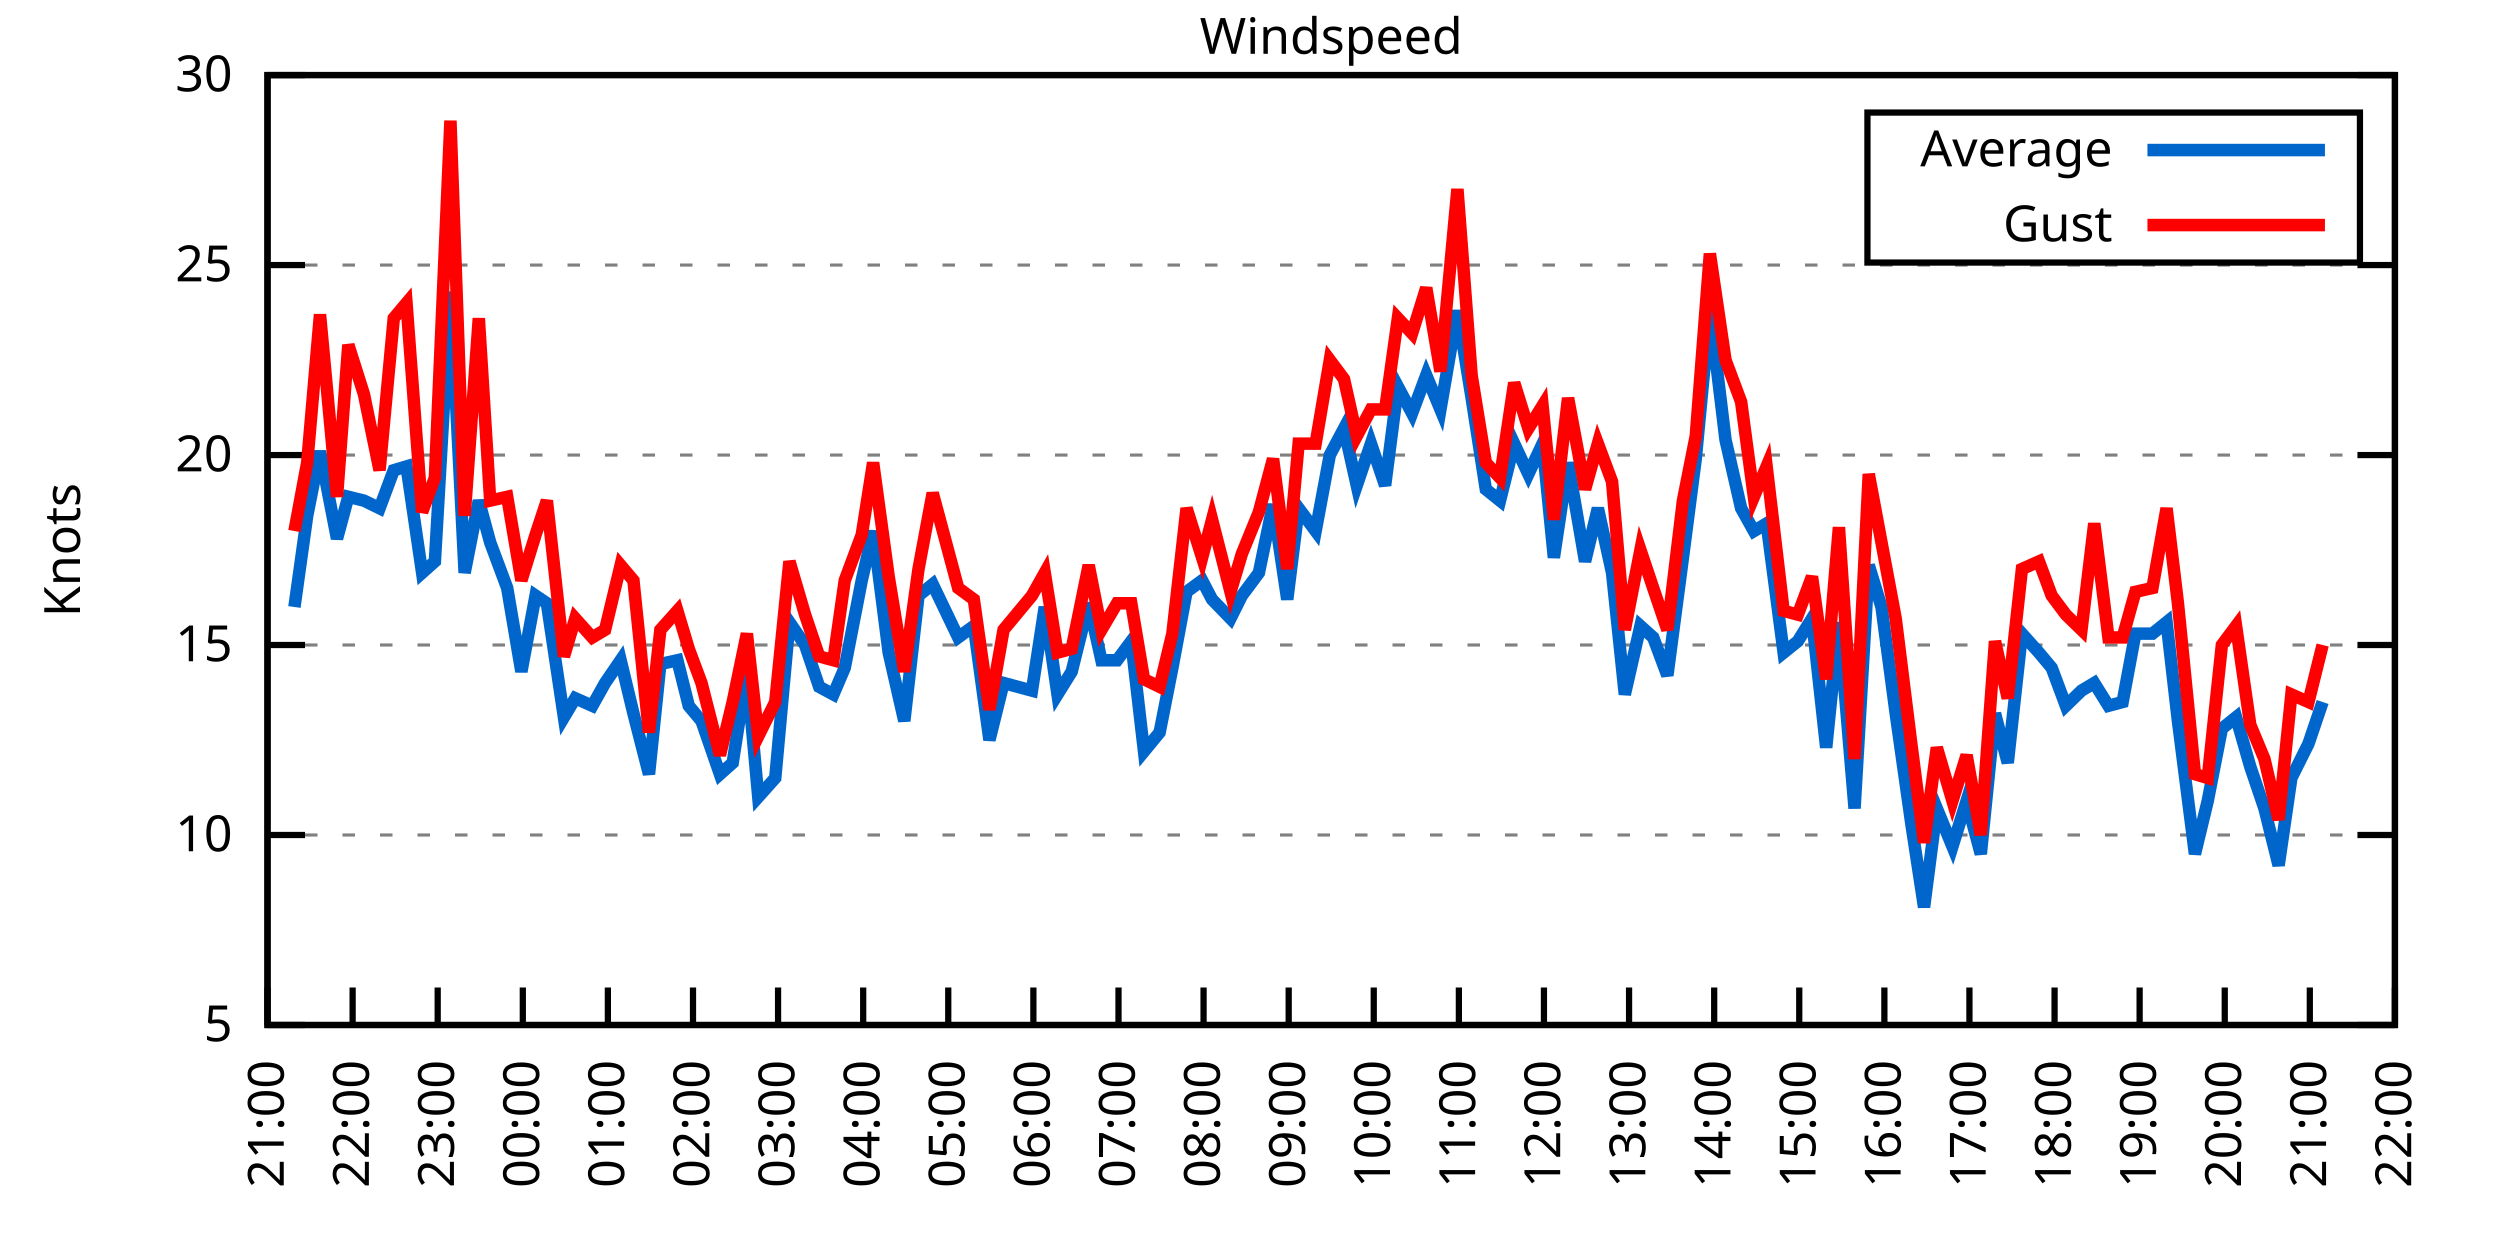
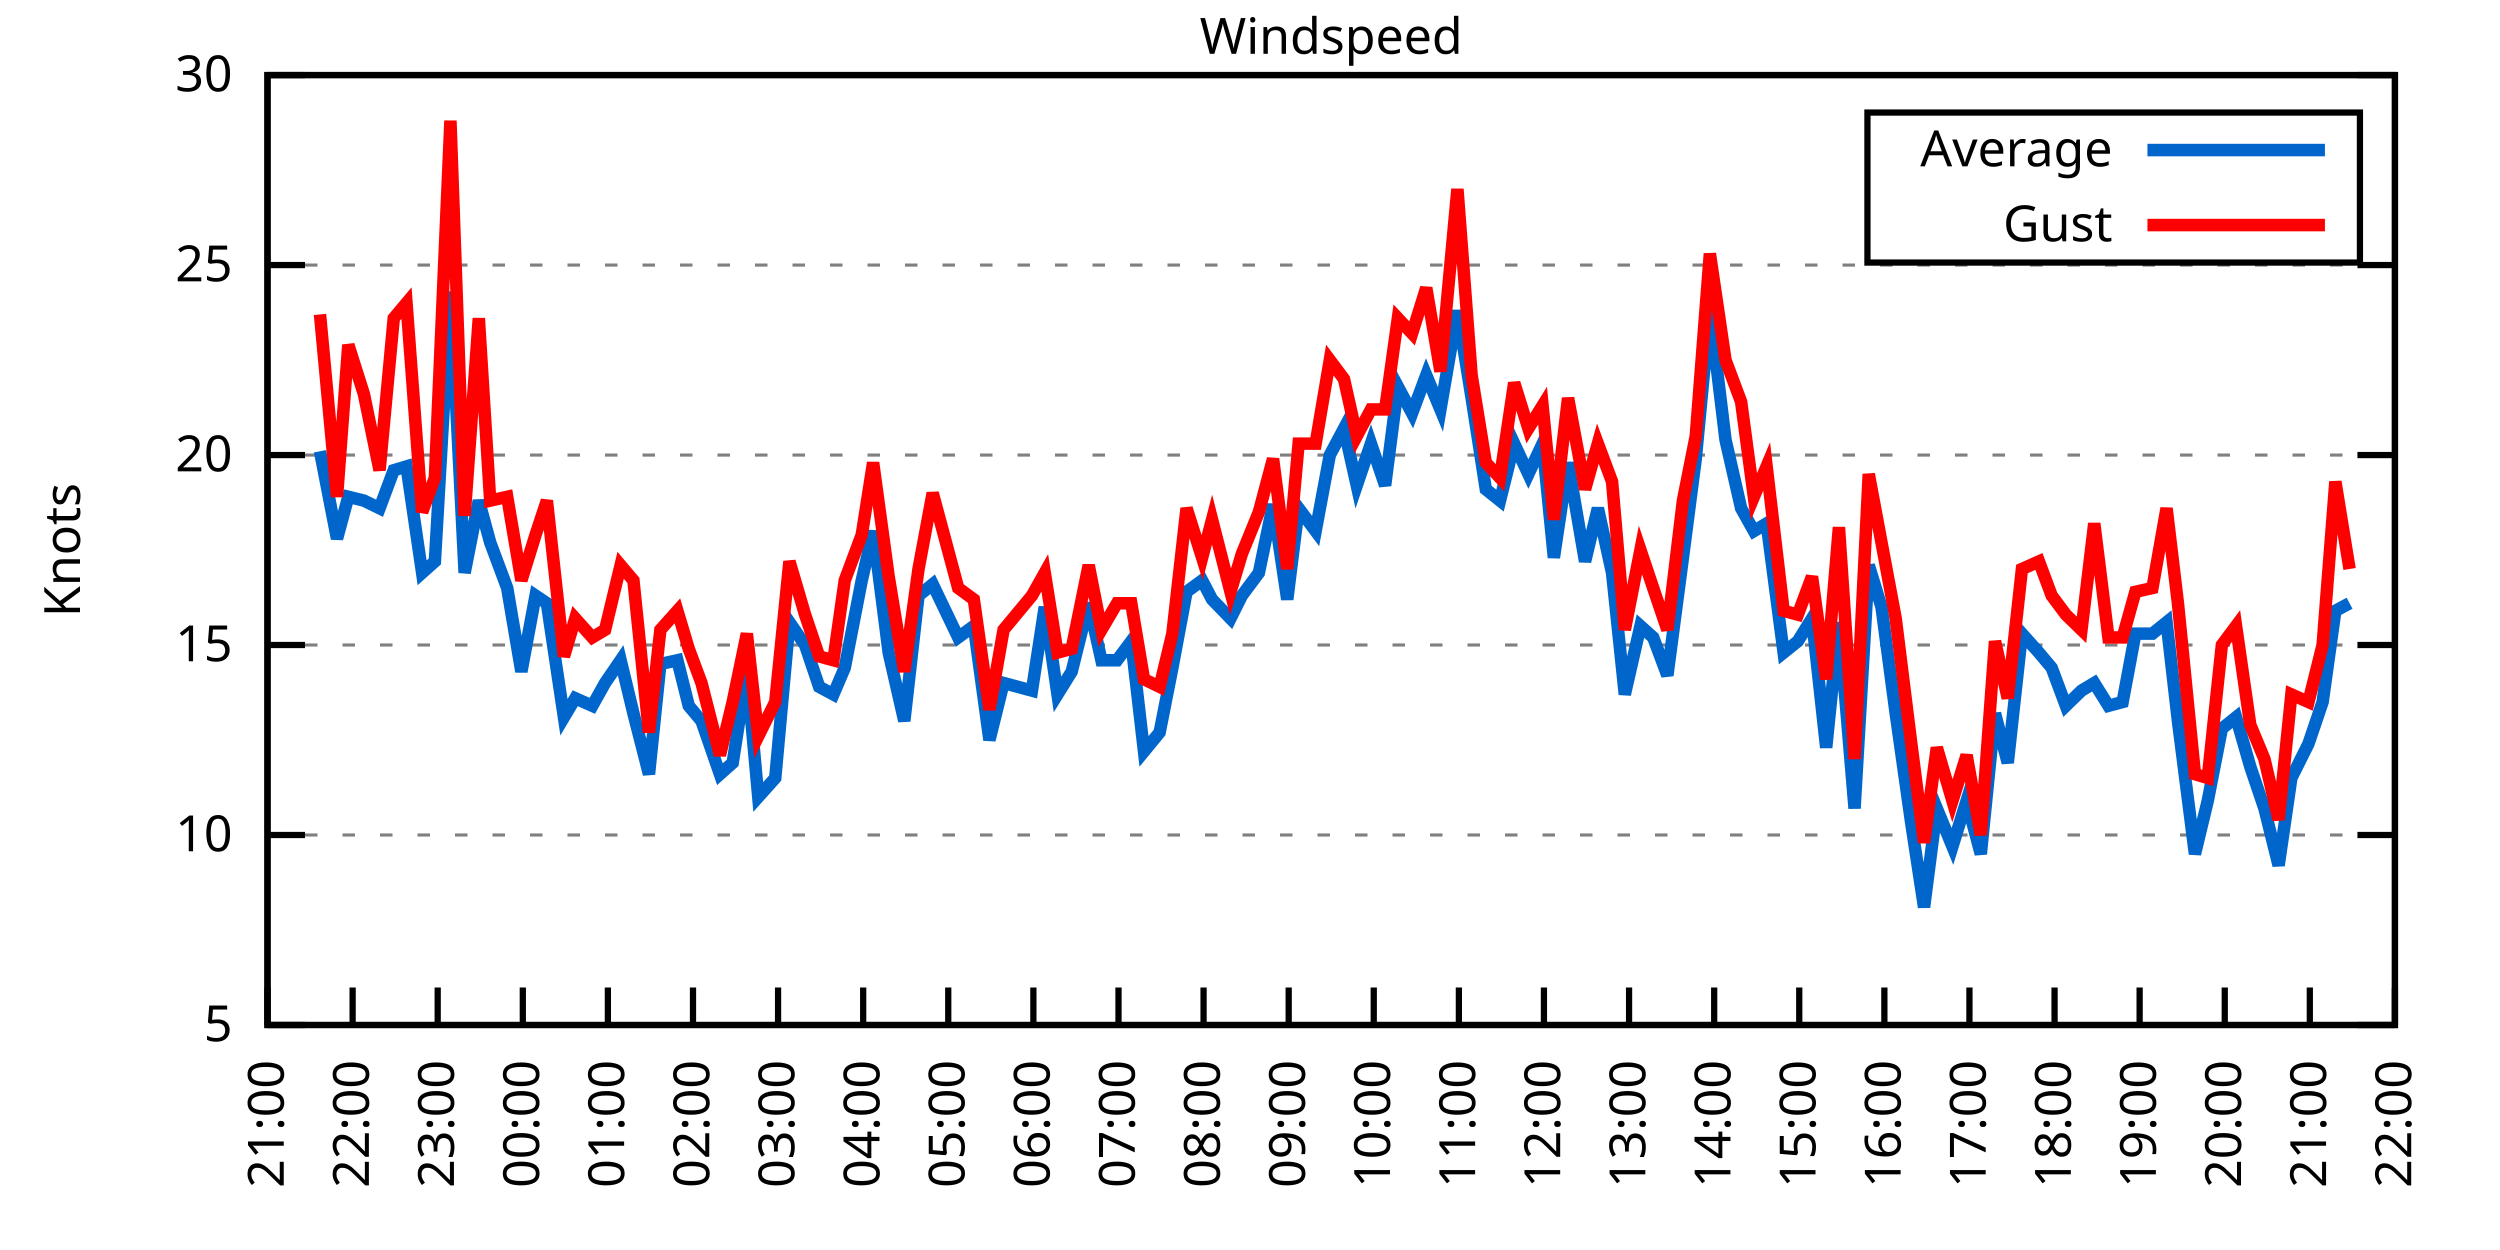
<svg xmlns="http://www.w3.org/2000/svg" xmlns:xlink="http://www.w3.org/1999/xlink" width="400" height="200" viewBox="0 0 400 200">
  <g id="gnuplot_canvas">
    <rect x="0" y="0" width="400" height="200" fill="none" />
    <defs>
      <circle id="gpDot" r="0.5" stroke-width="0.5" stroke="currentColor" />
      <path id="gpPt0" stroke-width="0.333" stroke="currentColor" d="M-1,0 h2 M0,-1 v2" />
      <path id="gpPt1" stroke-width="0.333" stroke="currentColor" d="M-1,-1 L1,1 M1,-1 L-1,1" />
      <path id="gpPt2" stroke-width="0.333" stroke="currentColor" d="M-1,0 L1,0 M0,-1 L0,1 M-1,-1 L1,1 M-1,1 L1,-1" />
      <rect id="gpPt3" stroke-width="0.333" stroke="currentColor" x="-1" y="-1" width="2" height="2" />
      <rect id="gpPt4" stroke-width="0.333" stroke="currentColor" fill="currentColor" x="-1" y="-1" width="2" height="2" />
      <circle id="gpPt5" stroke-width="0.333" stroke="currentColor" cx="0" cy="0" r="1" />
      <use xlink:href="#gpPt5" id="gpPt6" fill="currentColor" stroke="none" />
      <path id="gpPt7" stroke-width="0.333" stroke="currentColor" d="M0,-1.33 L-1.33,0.67 L1.33,0.67 z" />
      <use xlink:href="#gpPt7" id="gpPt8" fill="currentColor" stroke="none" />
      <use xlink:href="#gpPt7" id="gpPt9" stroke="currentColor" transform="rotate(180)" />
      <use xlink:href="#gpPt9" id="gpPt10" fill="currentColor" stroke="none" />
      <use xlink:href="#gpPt3" id="gpPt11" stroke="currentColor" transform="rotate(45)" />
      <use xlink:href="#gpPt11" id="gpPt12" fill="currentColor" stroke="none" />
      <path id="gpPt13" stroke-width="0.333" stroke="currentColor" d="M0,1.330 L1.265,0.411 L0.782,-1.067 L-0.782,-1.076 L-1.265,0.411 z" />
      <use xlink:href="#gpPt13" id="gpPt14" fill="currentColor" stroke="none" />
      <filter id="textbox" filterUnits="objectBoundingBox" x="0" y="0" height="1" width="1">
        <feFlood flood-color="white" flood-opacity="1" result="bgnd" />
        <feComposite in="SourceGraphic" in2="bgnd" operator="atop" />
      </filter>
      <filter id="greybox" filterUnits="objectBoundingBox" x="0" y="0" height="1" width="1">
        <feFlood flood-color="lightgrey" flood-opacity="1" result="grey" />
        <feComposite in="SourceGraphic" in2="grey" operator="atop" />
      </filter>
    </defs>
    <g fill="none" color="white" stroke="currentColor" stroke-width="1.00" stroke-linecap="butt" stroke-linejoin="miter">
</g>
    <g fill="none" color="black" stroke="currentColor" stroke-width="1.00" stroke-linecap="butt" stroke-linejoin="miter">
      <g stroke="none" shape-rendering="crispEdges">
        <polygon fill="rgb(255, 255, 255)" points="42.80,164.00 383.18,164.00 383.18,12.02 42.80,12.02 " />
      </g>
    </g>
    <g fill="none" color="black" stroke="currentColor" stroke-width="1.00" stroke-linecap="butt" stroke-linejoin="miter">
</g>
    <g fill="none" color="black" stroke="black" stroke-width="0.50" stroke-linecap="butt" stroke-linejoin="miter">
</g>
    <g fill="none" color="gray" stroke="currentColor" stroke-width="0.50" stroke-linecap="butt" stroke-linejoin="miter">
      <path stroke="gray" stroke-dasharray="2,4" class="gridline" d="M42.80,164.00 L383.19,164.00  " />
    </g>
    <g fill="none" color="gray" stroke="gray" stroke-width="1.00" stroke-linecap="butt" stroke-linejoin="miter">
</g>
    <g fill="none" color="black" stroke="currentColor" stroke-width="1.00" stroke-linecap="butt" stroke-linejoin="miter">
      <path stroke="black" d="M42.80,164.00 L48.80,164.00 M383.19,164.00 L377.19,164.00  " />
      <g transform="translate(37.20,166.60)" stroke="none" fill="black" font-family="Sans" font-size="8.00" text-anchor="end">
        <text>
          <tspan font-family="Sans"> 5</tspan>
        </text>
      </g>
    </g>
    <g fill="none" color="black" stroke="currentColor" stroke-width="1.00" stroke-linecap="butt" stroke-linejoin="miter">
</g>
    <g fill="none" color="black" stroke="black" stroke-width="0.50" stroke-linecap="butt" stroke-linejoin="miter">
</g>
    <g fill="none" color="gray" stroke="currentColor" stroke-width="0.50" stroke-linecap="butt" stroke-linejoin="miter">
      <path stroke="gray" stroke-dasharray="2,4" class="gridline" d="M42.80,133.60 L383.19,133.60  " />
    </g>
    <g fill="none" color="gray" stroke="gray" stroke-width="1.00" stroke-linecap="butt" stroke-linejoin="miter">
</g>
    <g fill="none" color="black" stroke="currentColor" stroke-width="1.00" stroke-linecap="butt" stroke-linejoin="miter">
      <path stroke="black" d="M42.80,133.60 L48.80,133.60 M383.19,133.60 L377.19,133.60  " />
      <g transform="translate(37.20,136.20)" stroke="none" fill="black" font-family="Sans" font-size="8.00" text-anchor="end">
        <text>
          <tspan font-family="Sans"> 10</tspan>
        </text>
      </g>
    </g>
    <g fill="none" color="black" stroke="currentColor" stroke-width="1.00" stroke-linecap="butt" stroke-linejoin="miter">
</g>
    <g fill="none" color="black" stroke="black" stroke-width="0.50" stroke-linecap="butt" stroke-linejoin="miter">
</g>
    <g fill="none" color="gray" stroke="currentColor" stroke-width="0.50" stroke-linecap="butt" stroke-linejoin="miter">
      <path stroke="gray" stroke-dasharray="2,4" class="gridline" d="M42.80,103.20 L383.19,103.20  " />
    </g>
    <g fill="none" color="gray" stroke="gray" stroke-width="1.00" stroke-linecap="butt" stroke-linejoin="miter">
</g>
    <g fill="none" color="black" stroke="currentColor" stroke-width="1.00" stroke-linecap="butt" stroke-linejoin="miter">
      <path stroke="black" d="M42.80,103.20 L48.80,103.20 M383.19,103.20 L377.19,103.20  " />
      <g transform="translate(37.20,105.80)" stroke="none" fill="black" font-family="Sans" font-size="8.00" text-anchor="end">
        <text>
          <tspan font-family="Sans"> 15</tspan>
        </text>
      </g>
    </g>
    <g fill="none" color="black" stroke="currentColor" stroke-width="1.00" stroke-linecap="butt" stroke-linejoin="miter">
</g>
    <g fill="none" color="black" stroke="black" stroke-width="0.50" stroke-linecap="butt" stroke-linejoin="miter">
</g>
    <g fill="none" color="gray" stroke="currentColor" stroke-width="0.50" stroke-linecap="butt" stroke-linejoin="miter">
      <path stroke="gray" stroke-dasharray="2,4" class="gridline" d="M42.80,72.81 L383.19,72.81  " />
    </g>
    <g fill="none" color="gray" stroke="gray" stroke-width="1.00" stroke-linecap="butt" stroke-linejoin="miter">
</g>
    <g fill="none" color="black" stroke="currentColor" stroke-width="1.00" stroke-linecap="butt" stroke-linejoin="miter">
      <path stroke="black" d="M42.80,72.81 L48.80,72.81 M383.19,72.81 L377.19,72.81  " />
      <g transform="translate(37.20,75.41)" stroke="none" fill="black" font-family="Sans" font-size="8.00" text-anchor="end">
        <text>
          <tspan font-family="Sans"> 20</tspan>
        </text>
      </g>
    </g>
    <g fill="none" color="black" stroke="currentColor" stroke-width="1.00" stroke-linecap="butt" stroke-linejoin="miter">
</g>
    <g fill="none" color="black" stroke="black" stroke-width="0.50" stroke-linecap="butt" stroke-linejoin="miter">
</g>
    <g fill="none" color="gray" stroke="currentColor" stroke-width="0.50" stroke-linecap="butt" stroke-linejoin="miter">
      <path stroke="gray" stroke-dasharray="2,4" class="gridline" d="M42.80,42.41 L383.19,42.41  " />
    </g>
    <g fill="none" color="gray" stroke="gray" stroke-width="1.00" stroke-linecap="butt" stroke-linejoin="miter">
</g>
    <g fill="none" color="black" stroke="currentColor" stroke-width="1.00" stroke-linecap="butt" stroke-linejoin="miter">
      <path stroke="black" d="M42.80,42.41 L48.80,42.41 M383.19,42.41 L377.19,42.41  " />
      <g transform="translate(37.20,45.01)" stroke="none" fill="black" font-family="Sans" font-size="8.00" text-anchor="end">
        <text>
          <tspan font-family="Sans"> 25</tspan>
        </text>
      </g>
    </g>
    <g fill="none" color="black" stroke="currentColor" stroke-width="1.00" stroke-linecap="butt" stroke-linejoin="miter">
</g>
    <g fill="none" color="black" stroke="black" stroke-width="0.50" stroke-linecap="butt" stroke-linejoin="miter">
</g>
    <g fill="none" color="gray" stroke="currentColor" stroke-width="0.50" stroke-linecap="butt" stroke-linejoin="miter">
      <path stroke="gray" stroke-dasharray="2,4" class="gridline" d="M42.80,12.01 L383.19,12.01  " />
    </g>
    <g fill="none" color="gray" stroke="gray" stroke-width="1.00" stroke-linecap="butt" stroke-linejoin="miter">
</g>
    <g fill="none" color="black" stroke="currentColor" stroke-width="1.00" stroke-linecap="butt" stroke-linejoin="miter">
      <path stroke="black" d="M42.80,12.01 L48.80,12.01 M383.19,12.01 L377.19,12.01  " />
      <g transform="translate(37.20,14.61)" stroke="none" fill="black" font-family="Sans" font-size="8.00" text-anchor="end">
        <text>
          <tspan font-family="Sans"> 30</tspan>
        </text>
      </g>
    </g>
    <g fill="none" color="black" stroke="currentColor" stroke-width="1.00" stroke-linecap="butt" stroke-linejoin="miter">
      <path stroke="black" d="M42.80,164.00 L42.80,158.00  " />
      <g transform="translate(45.40,169.60) rotate(270.00)" stroke="none" fill="black" font-family="Sans" font-size="8.00" text-anchor="end">
        <text>
          <tspan font-family="Sans">21:00</tspan>
        </text>
      </g>
    </g>
    <g fill="none" color="black" stroke="currentColor" stroke-width="1.00" stroke-linecap="butt" stroke-linejoin="miter">
      <path stroke="black" d="M56.42,164.00 L56.42,158.00  " />
      <g transform="translate(59.02,169.60) rotate(270.00)" stroke="none" fill="black" font-family="Sans" font-size="8.00" text-anchor="end">
        <text>
          <tspan font-family="Sans">22:00</tspan>
        </text>
      </g>
    </g>
    <g fill="none" color="black" stroke="currentColor" stroke-width="1.00" stroke-linecap="butt" stroke-linejoin="miter">
      <path stroke="black" d="M70.03,164.00 L70.03,158.00  " />
      <g transform="translate(72.63,169.60) rotate(270.00)" stroke="none" fill="black" font-family="Sans" font-size="8.00" text-anchor="end">
        <text>
          <tspan font-family="Sans">23:00</tspan>
        </text>
      </g>
    </g>
    <g fill="none" color="black" stroke="currentColor" stroke-width="1.00" stroke-linecap="butt" stroke-linejoin="miter">
      <path stroke="black" d="M83.65,164.00 L83.65,158.00  " />
      <g transform="translate(86.25,169.60) rotate(270.00)" stroke="none" fill="black" font-family="Sans" font-size="8.00" text-anchor="end">
        <text>
          <tspan font-family="Sans">00:00</tspan>
        </text>
      </g>
    </g>
    <g fill="none" color="black" stroke="currentColor" stroke-width="1.00" stroke-linecap="butt" stroke-linejoin="miter">
      <path stroke="black" d="M97.26,164.00 L97.26,158.00  " />
      <g transform="translate(99.86,169.60) rotate(270.00)" stroke="none" fill="black" font-family="Sans" font-size="8.00" text-anchor="end">
        <text>
          <tspan font-family="Sans">01:00</tspan>
        </text>
      </g>
    </g>
    <g fill="none" color="black" stroke="currentColor" stroke-width="1.00" stroke-linecap="butt" stroke-linejoin="miter">
      <path stroke="black" d="M110.88,164.00 L110.88,158.00  " />
      <g transform="translate(113.48,169.60) rotate(270.00)" stroke="none" fill="black" font-family="Sans" font-size="8.00" text-anchor="end">
        <text>
          <tspan font-family="Sans">02:00</tspan>
        </text>
      </g>
    </g>
    <g fill="none" color="black" stroke="currentColor" stroke-width="1.00" stroke-linecap="butt" stroke-linejoin="miter">
      <path stroke="black" d="M124.49,164.00 L124.49,158.00  " />
      <g transform="translate(127.09,169.60) rotate(270.00)" stroke="none" fill="black" font-family="Sans" font-size="8.00" text-anchor="end">
        <text>
          <tspan font-family="Sans">03:00</tspan>
        </text>
      </g>
    </g>
    <g fill="none" color="black" stroke="currentColor" stroke-width="1.00" stroke-linecap="butt" stroke-linejoin="miter">
      <path stroke="black" d="M138.11,164.00 L138.11,158.00  " />
      <g transform="translate(140.71,169.60) rotate(270.00)" stroke="none" fill="black" font-family="Sans" font-size="8.00" text-anchor="end">
        <text>
          <tspan font-family="Sans">04:00</tspan>
        </text>
      </g>
    </g>
    <g fill="none" color="black" stroke="currentColor" stroke-width="1.00" stroke-linecap="butt" stroke-linejoin="miter">
      <path stroke="black" d="M151.72,164.00 L151.72,158.00  " />
      <g transform="translate(154.32,169.60) rotate(270.00)" stroke="none" fill="black" font-family="Sans" font-size="8.00" text-anchor="end">
        <text>
          <tspan font-family="Sans">05:00</tspan>
        </text>
      </g>
    </g>
    <g fill="none" color="black" stroke="currentColor" stroke-width="1.00" stroke-linecap="butt" stroke-linejoin="miter">
      <path stroke="black" d="M165.34,164.00 L165.34,158.00  " />
      <g transform="translate(167.94,169.60) rotate(270.00)" stroke="none" fill="black" font-family="Sans" font-size="8.00" text-anchor="end">
        <text>
          <tspan font-family="Sans">06:00</tspan>
        </text>
      </g>
    </g>
    <g fill="none" color="black" stroke="currentColor" stroke-width="1.00" stroke-linecap="butt" stroke-linejoin="miter">
      <path stroke="black" d="M178.96,164.00 L178.96,158.00  " />
      <g transform="translate(181.56,169.60) rotate(270.00)" stroke="none" fill="black" font-family="Sans" font-size="8.00" text-anchor="end">
        <text>
          <tspan font-family="Sans">07:00</tspan>
        </text>
      </g>
    </g>
    <g fill="none" color="black" stroke="currentColor" stroke-width="1.00" stroke-linecap="butt" stroke-linejoin="miter">
      <path stroke="black" d="M192.57,164.00 L192.57,158.00  " />
      <g transform="translate(195.17,169.60) rotate(270.00)" stroke="none" fill="black" font-family="Sans" font-size="8.00" text-anchor="end">
        <text>
          <tspan font-family="Sans">08:00</tspan>
        </text>
      </g>
    </g>
    <g fill="none" color="black" stroke="currentColor" stroke-width="1.00" stroke-linecap="butt" stroke-linejoin="miter">
      <path stroke="black" d="M206.19,164.00 L206.19,158.00  " />
      <g transform="translate(208.79,169.60) rotate(270.00)" stroke="none" fill="black" font-family="Sans" font-size="8.00" text-anchor="end">
        <text>
          <tspan font-family="Sans">09:00</tspan>
        </text>
      </g>
    </g>
    <g fill="none" color="black" stroke="currentColor" stroke-width="1.00" stroke-linecap="butt" stroke-linejoin="miter">
      <path stroke="black" d="M219.80,164.00 L219.80,158.00  " />
      <g transform="translate(222.40,169.60) rotate(270.00)" stroke="none" fill="black" font-family="Sans" font-size="8.00" text-anchor="end">
        <text>
          <tspan font-family="Sans">10:00</tspan>
        </text>
      </g>
    </g>
    <g fill="none" color="black" stroke="currentColor" stroke-width="1.00" stroke-linecap="butt" stroke-linejoin="miter">
      <path stroke="black" d="M233.42,164.00 L233.42,158.00  " />
      <g transform="translate(236.02,169.60) rotate(270.00)" stroke="none" fill="black" font-family="Sans" font-size="8.00" text-anchor="end">
        <text>
          <tspan font-family="Sans">11:00</tspan>
        </text>
      </g>
    </g>
    <g fill="none" color="black" stroke="currentColor" stroke-width="1.00" stroke-linecap="butt" stroke-linejoin="miter">
      <path stroke="black" d="M247.03,164.00 L247.03,158.00  " />
      <g transform="translate(249.63,169.60) rotate(270.00)" stroke="none" fill="black" font-family="Sans" font-size="8.00" text-anchor="end">
        <text>
          <tspan font-family="Sans">12:00</tspan>
        </text>
      </g>
    </g>
    <g fill="none" color="black" stroke="currentColor" stroke-width="1.00" stroke-linecap="butt" stroke-linejoin="miter">
      <path stroke="black" d="M260.65,164.00 L260.65,158.00  " />
      <g transform="translate(263.25,169.60) rotate(270.00)" stroke="none" fill="black" font-family="Sans" font-size="8.00" text-anchor="end">
        <text>
          <tspan font-family="Sans">13:00</tspan>
        </text>
      </g>
    </g>
    <g fill="none" color="black" stroke="currentColor" stroke-width="1.00" stroke-linecap="butt" stroke-linejoin="miter">
      <path stroke="black" d="M274.27,164.00 L274.27,158.00  " />
      <g transform="translate(276.87,169.60) rotate(270.00)" stroke="none" fill="black" font-family="Sans" font-size="8.00" text-anchor="end">
        <text>
          <tspan font-family="Sans">14:00</tspan>
        </text>
      </g>
    </g>
    <g fill="none" color="black" stroke="currentColor" stroke-width="1.00" stroke-linecap="butt" stroke-linejoin="miter">
      <path stroke="black" d="M287.88,164.00 L287.88,158.00  " />
      <g transform="translate(290.48,169.60) rotate(270.00)" stroke="none" fill="black" font-family="Sans" font-size="8.00" text-anchor="end">
        <text>
          <tspan font-family="Sans">15:00</tspan>
        </text>
      </g>
    </g>
    <g fill="none" color="black" stroke="currentColor" stroke-width="1.00" stroke-linecap="butt" stroke-linejoin="miter">
      <path stroke="black" d="M301.50,164.00 L301.50,158.00  " />
      <g transform="translate(304.10,169.60) rotate(270.00)" stroke="none" fill="black" font-family="Sans" font-size="8.00" text-anchor="end">
        <text>
          <tspan font-family="Sans">16:00</tspan>
        </text>
      </g>
    </g>
    <g fill="none" color="black" stroke="currentColor" stroke-width="1.00" stroke-linecap="butt" stroke-linejoin="miter">
      <path stroke="black" d="M315.11,164.00 L315.11,158.00  " />
      <g transform="translate(317.71,169.60) rotate(270.00)" stroke="none" fill="black" font-family="Sans" font-size="8.00" text-anchor="end">
        <text>
          <tspan font-family="Sans">17:00</tspan>
        </text>
      </g>
    </g>
    <g fill="none" color="black" stroke="currentColor" stroke-width="1.00" stroke-linecap="butt" stroke-linejoin="miter">
      <path stroke="black" d="M328.73,164.00 L328.73,158.00  " />
      <g transform="translate(331.33,169.60) rotate(270.00)" stroke="none" fill="black" font-family="Sans" font-size="8.00" text-anchor="end">
        <text>
          <tspan font-family="Sans">18:00</tspan>
        </text>
      </g>
    </g>
    <g fill="none" color="black" stroke="currentColor" stroke-width="1.00" stroke-linecap="butt" stroke-linejoin="miter">
      <path stroke="black" d="M342.34,164.00 L342.34,158.00  " />
      <g transform="translate(344.94,169.60) rotate(270.00)" stroke="none" fill="black" font-family="Sans" font-size="8.00" text-anchor="end">
        <text>
          <tspan font-family="Sans">19:00</tspan>
        </text>
      </g>
    </g>
    <g fill="none" color="black" stroke="currentColor" stroke-width="1.00" stroke-linecap="butt" stroke-linejoin="miter">
      <path stroke="black" d="M355.96,164.00 L355.96,158.00  " />
      <g transform="translate(358.56,169.60) rotate(270.00)" stroke="none" fill="black" font-family="Sans" font-size="8.00" text-anchor="end">
        <text>
          <tspan font-family="Sans">20:00</tspan>
        </text>
      </g>
    </g>
    <g fill="none" color="black" stroke="currentColor" stroke-width="1.00" stroke-linecap="butt" stroke-linejoin="miter">
      <path stroke="black" d="M369.57,164.00 L369.57,158.00  " />
      <g transform="translate(372.17,169.60) rotate(270.00)" stroke="none" fill="black" font-family="Sans" font-size="8.00" text-anchor="end">
        <text>
          <tspan font-family="Sans">21:00</tspan>
        </text>
      </g>
    </g>
    <g fill="none" color="black" stroke="currentColor" stroke-width="1.00" stroke-linecap="butt" stroke-linejoin="miter">
      <path stroke="black" d="M383.19,164.00 L383.19,158.00  " />
      <g transform="translate(385.79,169.60) rotate(270.00)" stroke="none" fill="black" font-family="Sans" font-size="8.00" text-anchor="end">
        <text>
          <tspan font-family="Sans">22:00</tspan>
        </text>
      </g>
    </g>
    <g fill="none" color="black" stroke="currentColor" stroke-width="1.00" stroke-linecap="butt" stroke-linejoin="miter">
</g>
    <g fill="none" color="black" stroke="currentColor" stroke-width="1.00" stroke-linecap="butt" stroke-linejoin="miter">
      <path stroke="black" d="M42.80,12.01 L42.80,164.00 L383.19,164.00 L383.19,12.01 L42.80,12.01 Z  " />
    </g>
    <g fill="none" color="black" stroke="currentColor" stroke-width="1.00" stroke-linecap="butt" stroke-linejoin="miter">
</g>
    <g fill="none" color="black" stroke="currentColor" stroke-width="1.00" stroke-linecap="butt" stroke-linejoin="miter">
      <path stroke="black" d="M298.79,42.01 L298.79,18.01 L377.59,18.01 L377.59,42.01 L298.79,42.01 Z  " />
    </g>
    <g id="Windspeed_plot_1">
      <g fill="none" color="white" stroke="black" stroke-width="2.00" stroke-linecap="butt" stroke-linejoin="miter">
</g>
      <g fill="none" color="black" stroke="currentColor" stroke-width="2.00" stroke-linecap="butt" stroke-linejoin="miter">
        <g transform="translate(337.99,26.61)" stroke="none" fill="black" font-family="Sans" font-size="8.00" text-anchor="end">
          <text>
            <tspan font-family="Sans">Average</tspan>
          </text>
        </g>
      </g>
      <g fill="none" color="black" stroke="currentColor" stroke-width="2.00" stroke-linecap="butt" stroke-linejoin="miter">
-         <path stroke="rgb(  0, 102, 204)" d="M343.59,24.01 L371.99,24.01 M47.11,97.12 L49.15,82.53 L51.20,72.20 L53.92,86.18 L55.73,79.49 L58.23,80.10   L60.73,81.32 L63.00,75.24 L65.04,74.63 L67.54,91.65 L69.58,89.83 L72.07,46.66 L74.34,91.65 L76.61,80.10   L78.43,86.79 L81.15,94.08 L83.42,107.46 L85.69,95.30 L87.50,96.52 L90.23,114.76 L92.04,111.72 L94.77,112.93   L96.81,109.28 L99.30,105.64 L101.35,114.15 L103.84,123.87 L105.66,106.24 L108.38,105.64 L110.20,112.93 L112.24,115.36   L115.19,123.87 L117.23,122.05 L119.50,107.46 L121.32,127.52 L124.04,124.48 L126.31,99.56 L128.81,103.20 L131.07,109.89   L133.34,111.11 L135.16,106.85 L137.88,92.87 L139.70,84.97 L142.19,104.42 L144.69,115.36 L146.96,95.30 L149.23,93.48   L153.31,101.99 L155.81,100.16 L158.31,118.40 L160.57,109.28 L165.11,110.50 L167.16,97.12 L169.20,111.11 L171.47,107.46   L174.19,96.52 L176.23,105.64 L178.73,105.64 L181.00,102.60 L183.04,120.23 L185.54,117.19 L187.58,106.85 L189.85,94.69   L192.34,92.87 L193.93,95.91 L196.88,98.95 L198.70,95.30 L201.42,91.65 L203.69,80.71 L205.96,95.91 L207.78,81.32   L210.50,84.97 L212.77,72.81 L215.04,68.55 L217.08,77.67 L219.35,70.98 L221.62,77.67 L223.66,61.86 L225.93,66.12   L228.20,60.04 L230.47,65.51 L233.19,49.70 L235.46,63.69 L237.73,78.28 L240.00,80.10 L242.27,70.98 L244.54,75.85   L246.81,70.98 L248.62,89.22 L250.89,74.02 L253.61,89.83 L255.66,81.32 L257.93,91.65 L259.97,111.11 L262.47,100.16   L264.51,101.99 L266.78,108.07 L269.27,89.22 L271.32,73.41 L273.58,49.70 L276.08,70.37 L278.58,81.32 L280.62,84.97   L282.66,83.75 L285.38,104.42 L287.65,102.60 L289.92,98.95 L292.19,119.62 L294.23,99.56 L296.73,129.35 L299.00,90.44   L301.04,97.12 L303.31,114.15 L305.81,131.78 L307.85,145.15 L309.89,129.35 L312.39,135.43 L314.66,128.13 L316.93,136.64   L319.20,114.15 L321.24,122.05 L323.51,101.38 L326.23,104.42 L328.27,106.85 L330.54,112.93 L333.04,110.50 L335.08,109.28   L337.35,112.93 L339.62,112.32 L341.66,101.38 L344.39,101.38 L346.65,99.56 L348.47,115.36 L351.19,136.64 L353.24,128.13   L355.50,116.58 L357.77,114.76 L360.04,122.66 L362.31,129.35 L364.58,138.47 L366.62,124.48 L369.35,119.01 L371.62,112.32    " />
+         <path stroke="rgb(  0, 102, 204)" d="M343.59,24.01 L371.99,24.01 M51.20,72.20 L53.92,86.18 L55.73,79.49 L58.23,80.10 L60.73,81.32 L63.00,75.24   L65.04,74.63 L67.54,91.65 L69.58,89.83 L72.07,46.66 L74.34,91.65 L76.61,80.10 L78.43,86.79 L81.15,94.08   L83.42,107.46 L85.69,95.30 L87.50,96.52 L90.23,114.76 L92.04,111.72 L94.77,112.93 L96.81,109.28 L99.30,105.64   L101.35,114.15 L103.84,123.87 L105.66,106.24 L108.38,105.64 L110.20,112.93 L112.24,115.36 L115.19,123.87 L117.23,122.05   L119.50,107.46 L121.32,127.52 L124.04,124.48 L126.31,99.56 L128.81,103.20 L131.07,109.89 L133.34,111.11 L135.16,106.85   L137.88,92.87 L139.70,84.97 L142.19,104.42 L144.69,115.36 L146.96,95.30 L149.23,93.48 L153.31,101.99 L155.81,100.16   L158.31,118.40 L160.57,109.28 L165.11,110.50 L167.16,97.12 L169.20,111.11 L171.47,107.46 L174.19,96.52 L176.23,105.64   L178.73,105.64 L181.00,102.60 L183.04,120.23 L185.54,117.19 L187.58,106.85 L189.85,94.69 L192.34,92.87 L193.93,95.91   L196.88,98.95 L198.70,95.30 L201.42,91.65 L203.69,80.71 L205.96,95.91 L207.78,81.32 L210.50,84.97 L212.77,72.81   L215.04,68.55 L217.08,77.67 L219.35,70.98 L221.62,77.67 L223.66,61.86 L225.93,66.12 L228.20,60.04 L230.47,65.51   L233.19,49.70 L235.46,63.69 L237.73,78.28 L240.00,80.10 L242.27,70.98 L244.54,75.85 L246.81,70.98 L248.62,89.22   L250.89,74.02 L253.61,89.83 L255.66,81.32 L257.93,91.65 L259.97,111.11 L262.47,100.16 L264.51,101.99 L266.78,108.07   L269.27,89.22 L271.32,73.41 L273.58,49.70 L276.08,70.37 L278.58,81.32 L280.62,84.97 L282.66,83.75 L285.38,104.42   L287.65,102.60 L289.92,98.95 L292.19,119.62 L294.23,99.56 L296.73,129.35 L299.00,90.44 L301.04,97.12 L303.31,114.15   L305.81,131.78 L307.85,145.15 L309.89,129.35 L312.39,135.43 L314.66,128.13 L316.93,136.64 L319.20,114.15 L321.24,122.05   L323.51,101.38 L326.23,104.42 L328.27,106.85 L330.54,112.93 L333.04,110.50 L335.08,109.28 L337.35,112.93 L339.62,112.32   L341.66,101.38 L344.39,101.38 L346.65,99.56 L348.47,115.36 L351.19,136.64 L353.24,128.13 L355.50,116.58 L357.77,114.76   L360.04,122.66 L362.31,129.35 L364.58,138.47 L366.62,124.48 L369.35,119.01 L371.62,112.32 L373.66,97.73 L375.93,96.52    " />
      </g>
    </g>
    <g id="Windspeed_plot_2">
      <g fill="none" color="black" stroke="currentColor" stroke-width="2.00" stroke-linecap="butt" stroke-linejoin="miter">
        <g transform="translate(337.99,38.61)" stroke="none" fill="black" font-family="Sans" font-size="8.00" text-anchor="end">
          <text>
            <tspan font-family="Sans">Gust</tspan>
          </text>
        </g>
      </g>
      <g fill="none" color="black" stroke="currentColor" stroke-width="2.00" stroke-linecap="butt" stroke-linejoin="miter">
-         <path stroke="rgb(255,   0,   0)" d="M343.59,36.01 L371.99,36.01 M47.11,84.97 L49.15,74.02 L51.20,50.31 L53.92,79.49 L55.73,55.18 L58.23,63.08   L60.73,75.24 L63.00,50.92 L65.04,48.49 L67.54,81.93 L69.58,76.45 L72.07,19.31 L74.34,82.53 L76.61,50.92   L78.43,80.10 L81.15,79.49 L83.42,92.87 L85.69,85.57 L87.50,80.10 L90.23,105.03 L92.04,98.95 L94.77,101.99   L96.81,100.77 L99.30,90.44 L101.35,92.87 L103.84,117.19 L105.66,100.77 L108.38,97.73 L110.20,103.81 L112.24,109.28   L115.19,120.83 L117.23,112.32 L119.50,101.38 L121.32,117.80 L124.04,112.32 L126.31,89.83 L128.81,98.34 L131.07,105.03   L133.34,105.64 L135.16,92.87 L137.88,85.57 L139.70,74.02 L142.19,92.26 L144.69,107.46 L146.96,91.04 L149.23,78.89   L153.31,94.08 L155.81,95.91 L158.31,113.54 L160.57,100.77 L165.11,95.30 L167.16,91.65 L169.20,104.42 L171.47,103.81   L174.19,90.44 L176.23,100.77 L178.73,96.52 L181.00,96.52 L183.04,108.68 L185.54,109.89 L187.58,101.38 L189.85,81.32   L192.34,89.22 L193.93,83.14 L196.88,94.69 L198.70,88.61 L201.42,81.93 L203.69,73.41 L205.96,91.04 L207.78,70.98   L210.50,70.98 L212.77,57.61 L215.04,60.65 L217.08,69.77 L219.35,65.51 L221.62,65.51 L223.66,50.92 L225.93,53.35   L228.20,46.06 L230.47,59.43 L233.19,30.25 L235.46,60.04 L237.73,74.02 L240.00,76.45 L242.27,61.25 L244.54,68.55   L246.81,64.90 L248.62,83.14 L250.89,63.69 L253.61,78.28 L255.66,70.98 L257.93,77.06 L259.97,100.77 L262.47,88.00   L264.51,94.08 L266.78,100.77 L269.27,80.10 L271.32,69.77 L273.58,40.58 L276.08,57.61 L278.58,64.29 L280.62,79.49   L282.66,74.63 L285.38,97.73 L287.65,98.34 L289.92,92.26 L292.19,108.68 L294.23,84.36 L296.73,121.44 L299.00,75.85   L301.04,86.79 L303.31,98.95 L305.81,119.01 L307.85,134.82 L309.89,119.62 L312.39,128.13 L314.66,120.83 L316.93,133.60   L319.20,102.60 L321.24,111.72 L323.51,91.04 L326.23,89.83 L328.27,95.30 L330.54,98.34 L333.04,100.77 L335.08,83.75   L337.35,101.99 L339.62,101.99 L341.66,94.69 L344.39,94.08 L346.65,81.32 L348.47,96.52 L351.19,123.87 L353.24,124.48   L355.50,103.20 L357.77,100.16 L360.04,115.97 L362.31,121.44 L364.58,131.17 L366.62,111.11 L369.35,112.32 L371.62,103.20    " />
+         <path stroke="rgb(255,   0,   0)" d="M343.59,36.01 L371.99,36.01 M51.20,50.31 L53.92,79.49 L55.73,55.18 L58.23,63.08 L60.73,75.24 L63.00,50.92   L65.04,48.49 L67.54,81.93 L69.58,76.45 L72.07,19.31 L74.34,82.53 L76.61,50.92 L78.43,80.10 L81.15,79.49   L83.42,92.87 L85.69,85.57 L87.50,80.10 L90.23,105.03 L92.04,98.95 L94.77,101.99 L96.81,100.77 L99.30,90.44   L101.35,92.87 L103.84,117.19 L105.66,100.77 L108.38,97.73 L110.20,103.81 L112.24,109.28 L115.19,120.83 L117.23,112.32   L119.50,101.38 L121.32,117.80 L124.04,112.32 L126.31,89.83 L128.81,98.34 L131.07,105.03 L133.34,105.64 L135.16,92.87   L137.88,85.57 L139.70,74.02 L142.19,92.26 L144.69,107.46 L146.96,91.04 L149.23,78.89 L153.31,94.08 L155.81,95.91   L158.31,113.54 L160.57,100.77 L165.11,95.30 L167.16,91.65 L169.20,104.42 L171.47,103.81 L174.19,90.44 L176.23,100.77   L178.73,96.52 L181.00,96.52 L183.04,108.68 L185.54,109.89 L187.58,101.38 L189.85,81.32 L192.34,89.22 L193.93,83.14   L196.88,94.69 L198.70,88.61 L201.42,81.93 L203.69,73.41 L205.96,91.04 L207.78,70.98 L210.50,70.98 L212.77,57.61   L215.04,60.65 L217.08,69.77 L219.35,65.51 L221.62,65.51 L223.66,50.92 L225.93,53.35 L228.20,46.06 L230.47,59.43   L233.19,30.25 L235.46,60.04 L237.73,74.02 L240.00,76.45 L242.27,61.25 L244.54,68.55 L246.81,64.90 L248.62,83.14   L250.89,63.69 L253.61,78.28 L255.66,70.98 L257.93,77.06 L259.97,100.77 L262.47,88.00 L264.51,94.08 L266.78,100.77   L269.27,80.10 L271.32,69.77 L273.58,40.58 L276.08,57.61 L278.58,64.29 L280.62,79.49 L282.66,74.63 L285.38,97.73   L287.65,98.34 L289.92,92.26 L292.19,108.68 L294.23,84.36 L296.73,121.44 L299.00,75.85 L301.04,86.79 L303.31,98.95   L305.81,119.01 L307.85,134.82 L309.89,119.62 L312.39,128.13 L314.66,120.83 L316.93,133.60 L319.20,102.60 L321.24,111.72   L323.51,91.04 L326.23,89.83 L328.27,95.30 L330.54,98.34 L333.04,100.77 L335.08,83.75 L337.35,101.99 L339.62,101.99   L341.66,94.69 L344.39,94.08 L346.65,81.32 L348.47,96.52 L351.19,123.87 L353.24,124.48 L355.50,103.20 L357.77,100.16   L360.04,115.97 L362.31,121.44 L364.58,131.17 L366.62,111.11 L369.35,112.32 L371.62,103.20 L373.66,77.06 L375.93,91.04    " />
      </g>
    </g>
    <g fill="none" color="black" stroke="currentColor" stroke-width="2.00" stroke-linecap="butt" stroke-linejoin="miter">
</g>
    <g fill="none" color="black" stroke="black" stroke-width="1.00" stroke-linecap="butt" stroke-linejoin="miter">
</g>
    <g fill="none" color="black" stroke="currentColor" stroke-width="1.00" stroke-linecap="butt" stroke-linejoin="miter">
      <path stroke="black" d="M42.80,12.01 L42.80,164.00 L383.19,164.00 L383.19,12.01 L42.80,12.01 Z  " />
      <g transform="translate(12.80,88.01) rotate(270.00)" stroke="none" fill="black" font-family="Sans" font-size="8.00" text-anchor="middle">
        <text>
          <tspan font-family="Sans">Knots</tspan>
        </text>
      </g>
    </g>
    <g fill="none" color="black" stroke="currentColor" stroke-width="1.00" stroke-linecap="butt" stroke-linejoin="miter">
</g>
    <g fill="none" color="black" stroke="currentColor" stroke-width="1.00" stroke-linecap="butt" stroke-linejoin="miter">
      <g transform="translate(212.99,8.61)" stroke="none" fill="black" font-family="Sans" font-size="8.00" text-anchor="middle">
        <text>
          <tspan font-family="Sans">Windspeed</tspan>
        </text>
      </g>
    </g>
    <g fill="none" color="black" stroke="currentColor" stroke-width="1.00" stroke-linecap="butt" stroke-linejoin="miter">
</g>
  </g>
</svg>
